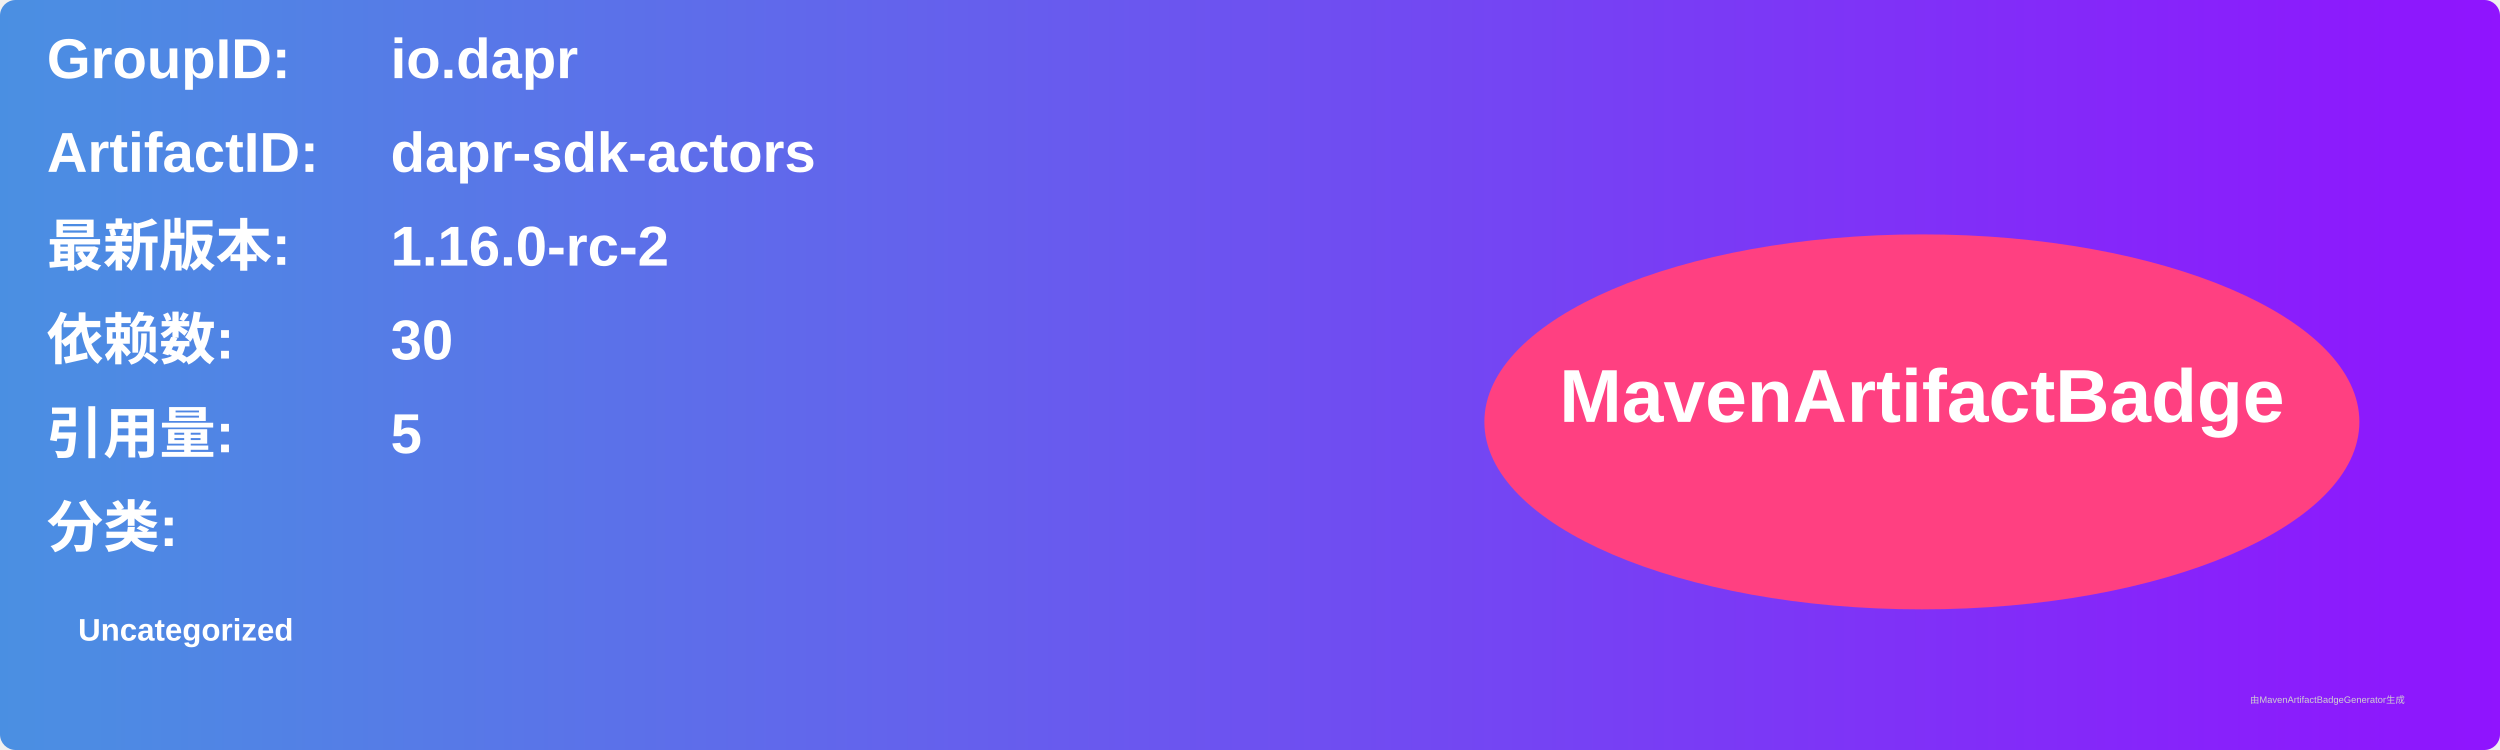
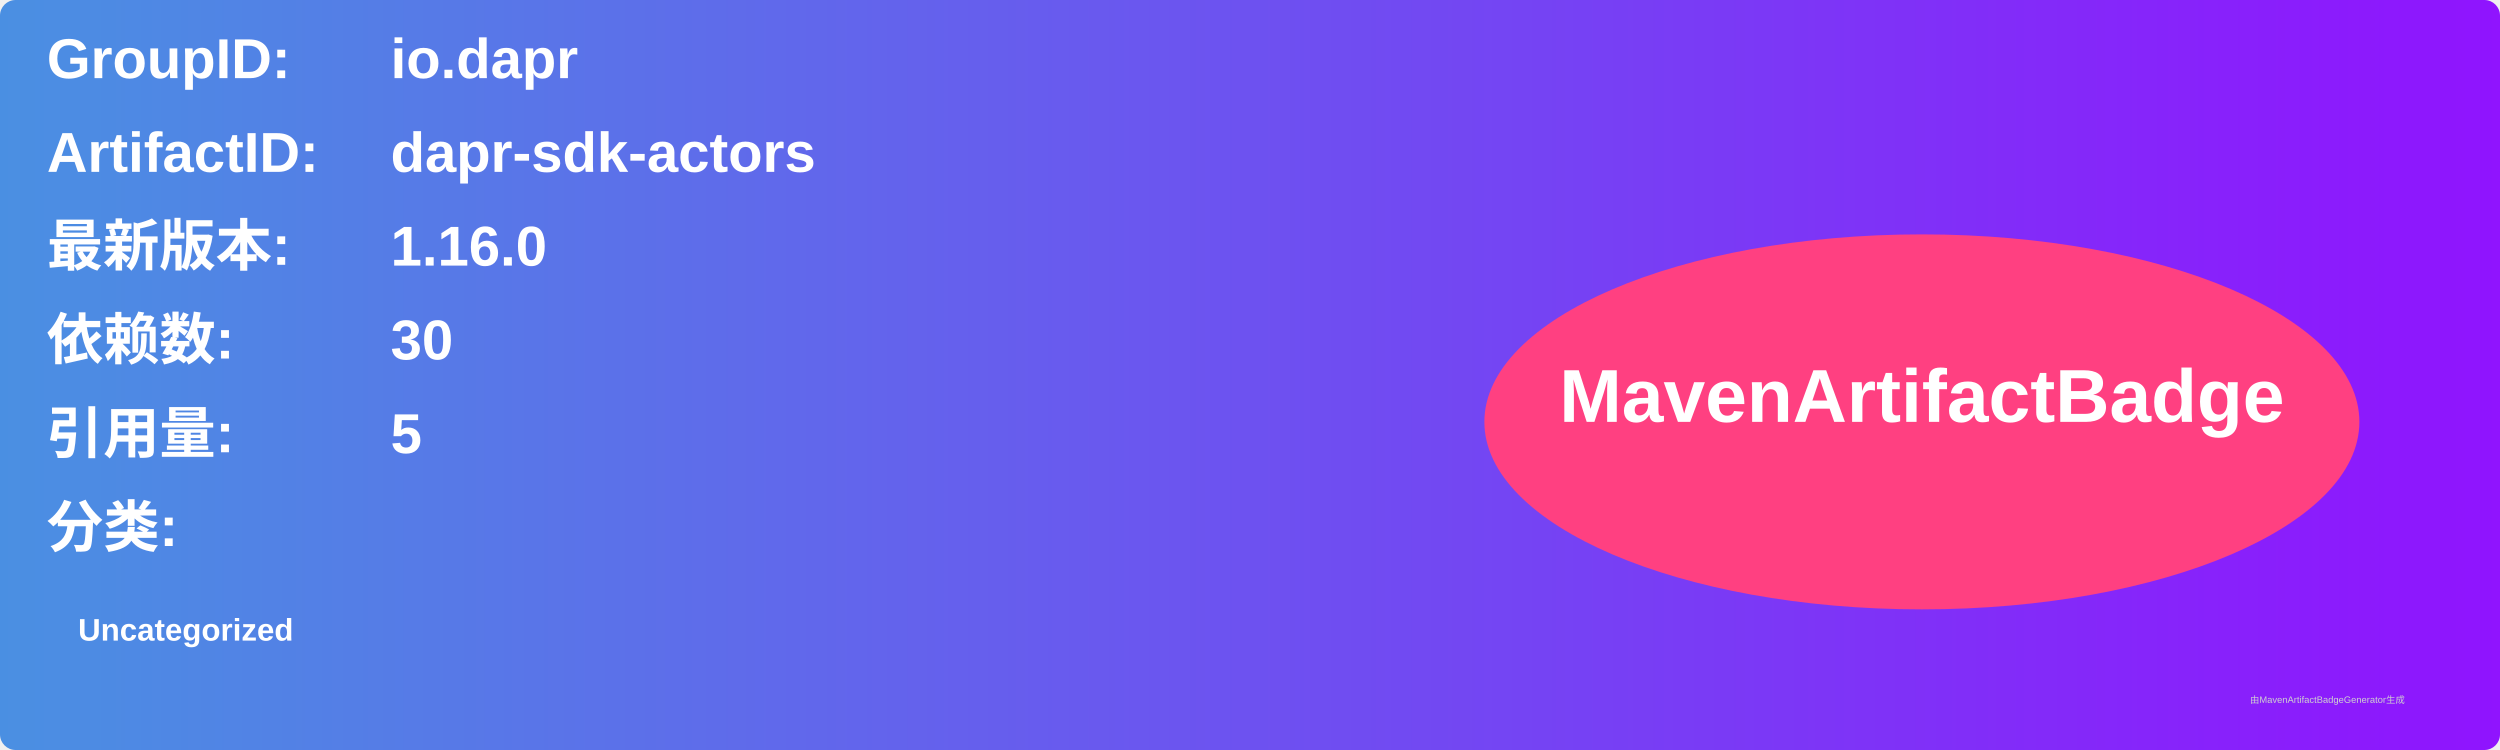
<svg xmlns="http://www.w3.org/2000/svg" width="800" height="240" viewBox="0 0 800 240">
  <linearGradient id="grad" x1="0%" y1="0%" x2="100%" y2="0%">
    <stop offset="0%" stop-color="#4a90e2" />
    <stop offset="100%" stop-color="#9013fe" />
  </linearGradient>
  <rect width="100%" height="100%" rx="5" ry="5" fill="url(#grad)" />
  <g transform="translate(15, 15)">
    <text x="0" y="10" font-family="Arial" font-size="18" fill="white" font-weight="bold" width="260">GroupID:</text>
    <text x="110" y="10" font-family="Arial" font-size="18" fill="white" font-weight="bold" width="460">io.dapr</text>
    <text x="0" y="40" font-family="Arial" font-size="18" fill="white" font-weight="bold" width="260">ArtifactID:</text>
    <text x="110" y="40" font-family="Arial" font-size="18" fill="white" font-weight="bold" width="460">dapr-sdk-actors</text>
    <text x="0" y="70" font-family="Arial" font-size="18" fill="white" font-weight="bold">最新版本:</text>
    <text x="110" y="70" font-family="Arial" font-size="18" fill="white" font-weight="bold">
-       <tspan font-weight="bold">1.16.0-rc-2</tspan>
+       <tspan font-weight="bold">1.16.0</tspan>
    </text>
    <text x="0" y="100" font-family="Arial" font-size="18" fill="white" font-weight="bold">依赖数: </text>
    <text x="110" y="100" font-family="Arial" font-size="18" fill="white">
      <tspan font-weight="bold">30</tspan>
    </text>
    <text x="0" y="130" font-family="Arial" font-size="18" fill="white" font-weight="bold">引用量: </text>
    <text x="110" y="130" font-family="Arial" font-size="18" fill="white">
      <tspan font-weight="bold">5</tspan>
    </text>
    <text x="0" y="160" font-family="Arial" font-size="18" fill="white" font-weight="bold">分类:</text>
    <text x="10" y="190" font-family="Arial" font-size="10" fill="white">
      <tspan font-weight="bold">Uncategorized</tspan>
    </text>
    <ellipse cx="600" cy="120" rx="140" ry="60" fill="#ff4081" />
    <text x="600" y="120" text-anchor="middle" font-family="Arial" font-size="24" fill="white" font-weight="bold">MavenArtifactBadge</text>
  </g>
  <text x="720" y="225" font-family="Arial" font-size="3" fill="#d0d0d0">由MavenArtifactBadgeGenerator生成</text>
</svg>
